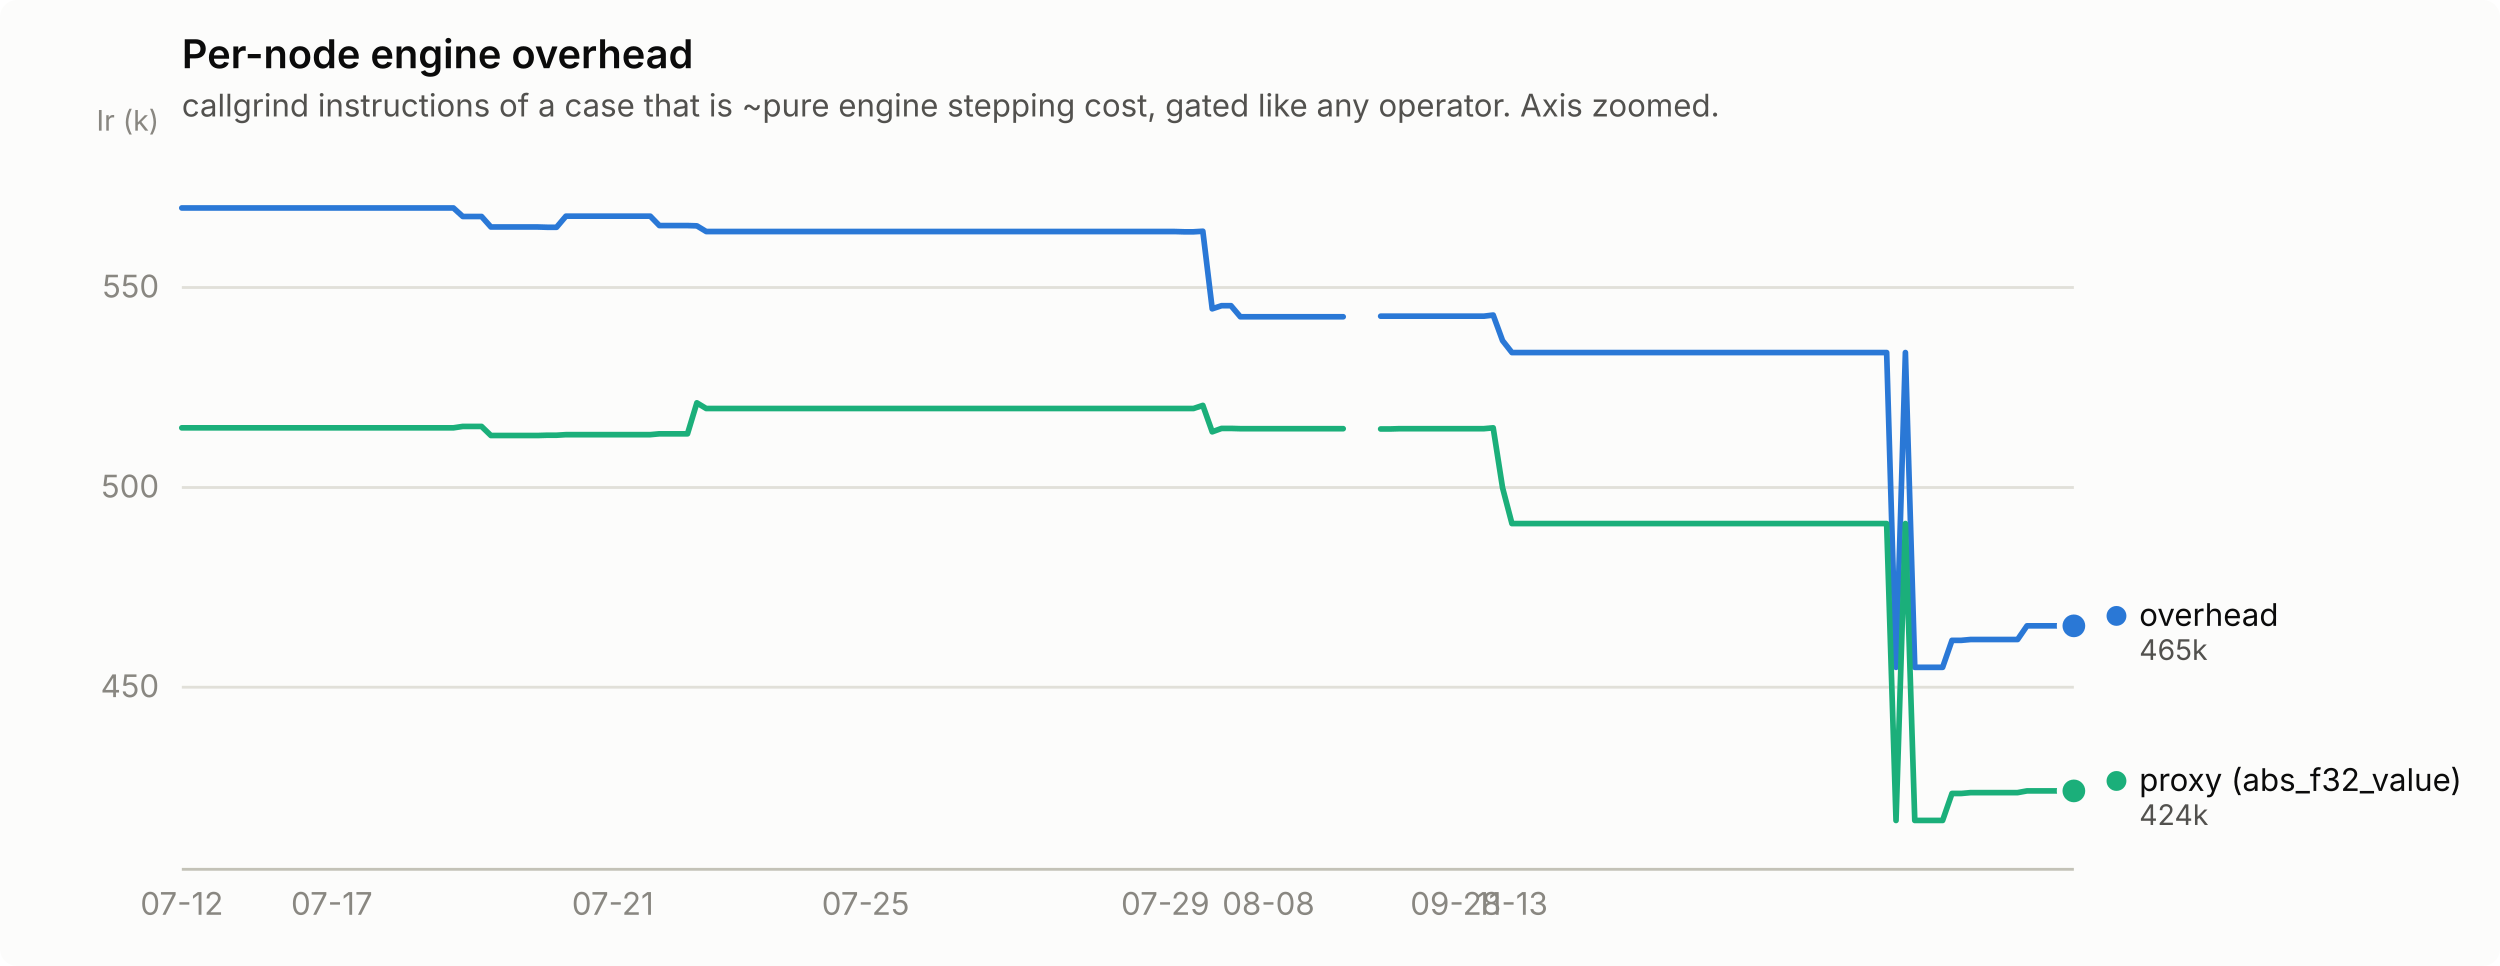
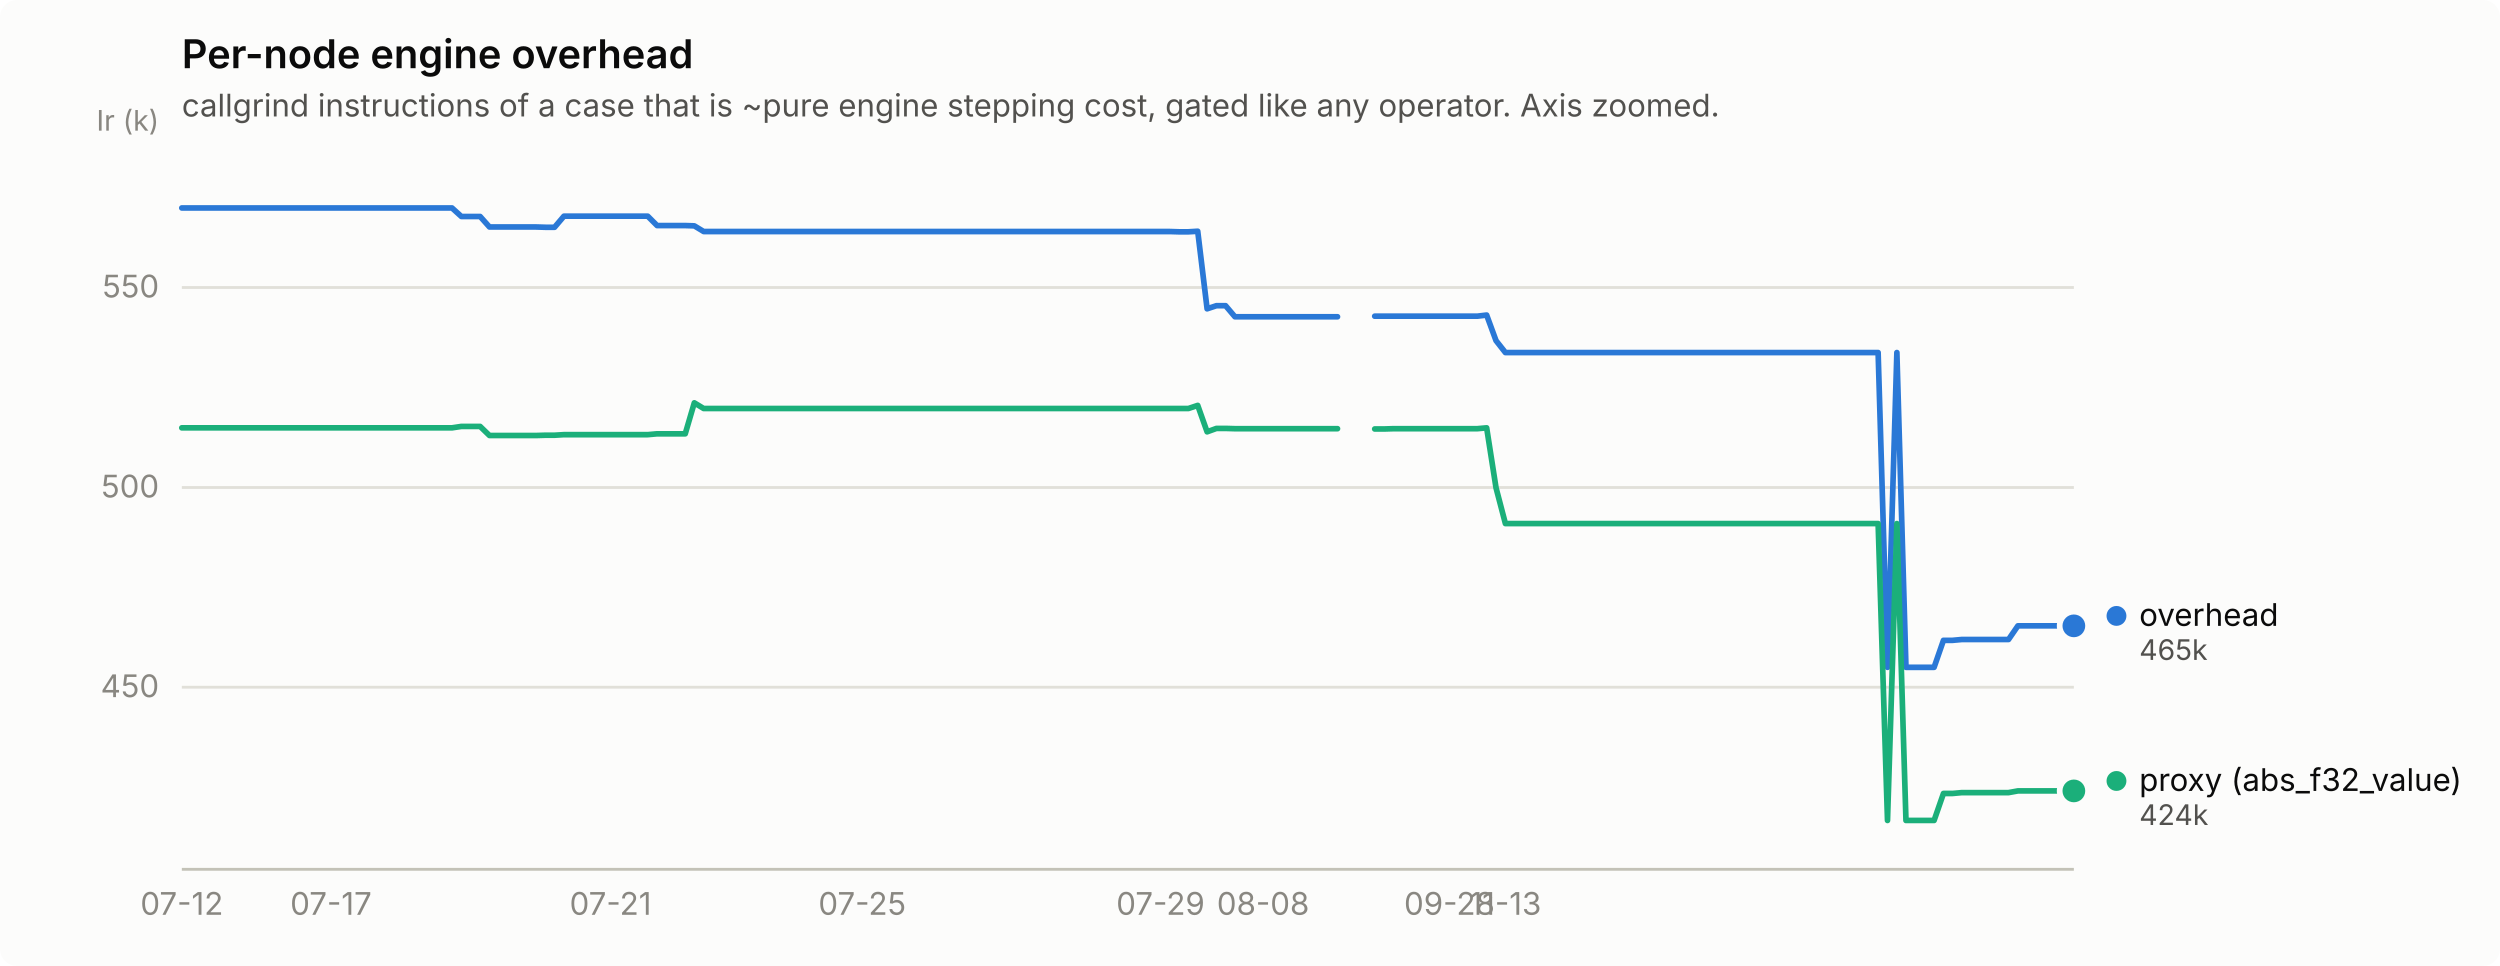
<svg xmlns="http://www.w3.org/2000/svg" width="880" height="340" viewBox="0 0 880 340" role="img" aria-label="Per-node engine overhead">
  <rect width="880" height="340" rx="6" fill="#fcfcfb" />
  <text x="64" y="24" font-family="system-ui, -apple-system, &quot;Segoe UI&quot;, sans-serif" font-size="14" font-weight="600" fill="#0b0b0b">Per-node engine overhead</text>
  <text x="64" y="41" font-family="system-ui, -apple-system, &quot;Segoe UI&quot;, sans-serif" font-size="11" fill="#52514e">callgrind instructions of a case that is ~pure engine stepping cost, gated like any operator. Axis zoomed.</text>
  <line x1="64" y1="241.9" x2="730" y2="241.9" stroke="#e1e0d9" stroke-width="1" />
  <text x="56" y="245.4" text-anchor="end" font-family="system-ui, -apple-system, &quot;Segoe UI&quot;, sans-serif" font-size="11" style="font-variant-numeric: tabular-nums" fill="#898781">450</text>
  <line x1="64" y1="171.6" x2="730" y2="171.6" stroke="#e1e0d9" stroke-width="1" />
  <text x="56" y="175.1" text-anchor="end" font-family="system-ui, -apple-system, &quot;Segoe UI&quot;, sans-serif" font-size="11" style="font-variant-numeric: tabular-nums" fill="#898781">500</text>
  <line x1="64" y1="101.2" x2="730" y2="101.2" stroke="#e1e0d9" stroke-width="1" />
  <text x="56" y="104.7" text-anchor="end" font-family="system-ui, -apple-system, &quot;Segoe UI&quot;, sans-serif" font-size="11" style="font-variant-numeric: tabular-nums" fill="#898781">550</text>
  <text x="56" y="46" text-anchor="end" font-family="system-ui, -apple-system, &quot;Segoe UI&quot;, sans-serif" font-size="10" fill="#898781">Ir (k)</text>
  <line x1="64" y1="306" x2="730" y2="306" stroke="#c3c2b7" stroke-width="1" />
  <text x="64.0" y="322" text-anchor="middle" font-family="system-ui, -apple-system, &quot;Segoe UI&quot;, sans-serif" font-size="11" style="font-variant-numeric: tabular-nums" fill="#898781">07-12</text>
-   <text x="116.8" y="322" text-anchor="middle" font-family="system-ui, -apple-system, &quot;Segoe UI&quot;, sans-serif" font-size="11" style="font-variant-numeric: tabular-nums" fill="#898781">07-17</text>
-   <text x="215.7" y="322" text-anchor="middle" font-family="system-ui, -apple-system, &quot;Segoe UI&quot;, sans-serif" font-size="11" style="font-variant-numeric: tabular-nums" fill="#898781">07-21</text>
-   <text x="304.7" y="322" text-anchor="middle" font-family="system-ui, -apple-system, &quot;Segoe UI&quot;, sans-serif" font-size="11" style="font-variant-numeric: tabular-nums" fill="#898781">07-25</text>
-   <text x="410.2" y="322" text-anchor="middle" font-family="system-ui, -apple-system, &quot;Segoe UI&quot;, sans-serif" font-size="11" style="font-variant-numeric: tabular-nums" fill="#898781">07-29</text>
-   <text x="446.5" y="322" text-anchor="middle" font-family="system-ui, -apple-system, &quot;Segoe UI&quot;, sans-serif" font-size="11" style="font-variant-numeric: tabular-nums" fill="#898781">08-08</text>
-   <text x="512.4" y="322" text-anchor="middle" font-family="system-ui, -apple-system, &quot;Segoe UI&quot;, sans-serif" font-size="11" style="font-variant-numeric: tabular-nums" fill="#898781">09-28</text>
-   <text x="532.2" y="322" text-anchor="middle" font-family="system-ui, -apple-system, &quot;Segoe UI&quot;, sans-serif" font-size="11" style="font-variant-numeric: tabular-nums" fill="#898781">11-13</text>
-   <path d="M64.0,73.2 L67.3,73.2 L70.6,73.2 L73.9,73.2 L77.2,73.2 L80.5,73.2 L83.8,73.2 L87.1,73.2 L90.4,73.2 L93.7,73.2 L97.0,73.2 L100.3,73.2 L103.6,73.2 L106.9,73.2 L110.2,73.2 L113.5,73.2 L116.8,73.2 L120.0,73.2 L123.3,73.2 L126.6,73.2 L129.9,73.2 L133.2,73.2 L136.5,73.2 L139.8,73.2 L143.1,73.2 L146.4,73.2 L149.7,73.2 L153.0,73.2 L156.3,73.2 L159.6,73.2 L162.9,76.2 L166.2,76.2 L169.5,76.2 L172.8,79.9 L176.1,79.9 L179.4,79.9 L182.7,79.9 L186.0,79.9 L189.3,79.9 L192.6,80.0 L195.9,80.0 L199.2,76.1 L202.5,76.1 L205.8,76.1 L209.1,76.1 L212.4,76.1 L215.7,76.1 L219.0,76.1 L222.3,76.1 L225.6,76.1 L228.9,76.1 L232.1,79.4 L235.4,79.4 L238.7,79.4 L242.0,79.4 L245.3,79.5 L248.6,81.5 L251.9,81.5 L255.2,81.5 L258.5,81.5 L261.8,81.5 L265.1,81.5 L268.4,81.5 L271.7,81.5 L275.0,81.5 L278.3,81.5 L281.6,81.5 L284.9,81.5 L288.2,81.5 L291.5,81.5 L294.8,81.5 L298.1,81.5 L301.4,81.5 L304.7,81.5 L308.0,81.5 L311.3,81.5 L314.6,81.5 L317.9,81.5 L321.2,81.5 L324.5,81.5 L327.8,81.5 L331.1,81.5 L334.4,81.5 L337.7,81.5 L341.0,81.5 L344.2,81.5 L347.5,81.5 L350.8,81.5 L354.1,81.5 L357.4,81.5 L360.7,81.5 L364.0,81.5 L367.3,81.5 L370.6,81.5 L373.9,81.5 L377.2,81.5 L380.5,81.5 L383.8,81.5 L387.1,81.5 L390.4,81.5 L393.7,81.5 L397.0,81.5 L400.3,81.5 L403.6,81.5 L406.9,81.5 L410.2,81.5 L413.5,81.5 L416.8,81.6 L420.1,81.6 L423.4,81.4 L426.7,108.7 L430.0,107.6 L433.3,107.6 L436.6,111.5 L439.9,111.5 L443.2,111.5 L446.5,111.5 L449.8,111.5 L453.0,111.5 L456.3,111.5 L459.6,111.5 L462.9,111.5 L466.2,111.5 L469.5,111.5 L472.8,111.5" fill="none" stroke="#2a78d6" stroke-width="2" stroke-linejoin="round" stroke-linecap="round" />
-   <path d="M486.0,111.3 L489.3,111.3 L492.6,111.3 L495.9,111.3 L499.2,111.3 L502.5,111.3 L505.8,111.3 L509.1,111.3 L512.4,111.3 L515.7,111.3 L519.0,111.3 L522.3,111.3 L525.6,110.9 L528.9,119.9 L532.2,124.1 L535.5,124.1 L538.8,124.1 L542.1,124.1 L545.4,124.1 L548.7,124.1 L552.0,124.1 L555.3,124.1 L558.6,124.1 L561.9,124.1 L565.1,124.1 L568.4,124.1 L571.7,124.1 L575.0,124.1 L578.3,124.1 L581.6,124.1 L584.9,124.1 L588.2,124.1 L591.5,124.1 L594.8,124.1 L598.1,124.1 L601.4,124.1 L604.7,124.1 L608.0,124.1 L611.3,124.1 L614.6,124.1 L617.9,124.1 L621.2,124.1 L624.5,124.1 L627.8,124.1 L631.1,124.1 L634.4,124.1 L637.7,124.1 L641.0,124.1 L644.3,124.1 L647.6,124.1 L650.9,124.1 L654.2,124.1 L657.5,124.1 L660.8,124.1 L664.1,124.1 L667.4,234.9 L670.7,124.1 L674.0,234.9 L677.2,234.9 L680.5,234.9 L683.8,234.9 L687.1,225.4 L690.4,225.4 L693.7,225.1 L697.0,225.1 L700.3,225.1 L703.6,225.1 L706.9,225.1 L710.2,225.1 L713.5,220.3 L716.8,220.3 L720.1,220.3 L723.4,220.3 L726.7,220.3 L730.0,220.3" fill="none" stroke="#2a78d6" stroke-width="2" stroke-linejoin="round" stroke-linecap="round" />
+   <text x="116.5" y="322" text-anchor="middle" font-family="system-ui, -apple-system, &quot;Segoe UI&quot;, sans-serif" font-size="11" style="font-variant-numeric: tabular-nums" fill="#898781">07-17</text>
+   <text x="214.9" y="322" text-anchor="middle" font-family="system-ui, -apple-system, &quot;Segoe UI&quot;, sans-serif" font-size="11" style="font-variant-numeric: tabular-nums" fill="#898781">07-21</text>
+   <text x="303.5" y="322" text-anchor="middle" font-family="system-ui, -apple-system, &quot;Segoe UI&quot;, sans-serif" font-size="11" style="font-variant-numeric: tabular-nums" fill="#898781">07-25</text>
+   <text x="408.5" y="322" text-anchor="middle" font-family="system-ui, -apple-system, &quot;Segoe UI&quot;, sans-serif" font-size="11" style="font-variant-numeric: tabular-nums" fill="#898781">07-29</text>
+   <text x="444.6" y="322" text-anchor="middle" font-family="system-ui, -apple-system, &quot;Segoe UI&quot;, sans-serif" font-size="11" style="font-variant-numeric: tabular-nums" fill="#898781">08-08</text>
+   <text x="510.2" y="322" text-anchor="middle" font-family="system-ui, -apple-system, &quot;Segoe UI&quot;, sans-serif" font-size="11" style="font-variant-numeric: tabular-nums" fill="#898781">09-28</text>
+   <text x="529.9" y="322" text-anchor="middle" font-family="system-ui, -apple-system, &quot;Segoe UI&quot;, sans-serif" font-size="11" style="font-variant-numeric: tabular-nums" fill="#898781">11-13</text>
+   <path d="M64.0,73.2 L67.3,73.2 L70.6,73.2 L73.8,73.2 L77.1,73.2 L80.4,73.2 L83.7,73.2 L87.0,73.2 L90.2,73.2 L93.5,73.2 L96.8,73.2 L100.1,73.2 L103.4,73.2 L106.7,73.2 L109.9,73.2 L113.2,73.2 L116.5,73.2 L119.8,73.2 L123.1,73.2 L126.3,73.2 L129.6,73.2 L132.9,73.2 L136.2,73.2 L139.5,73.2 L142.7,73.2 L146.0,73.2 L149.3,73.2 L152.6,73.2 L155.9,73.2 L159.1,73.2 L162.4,76.2 L165.7,76.2 L169.0,76.2 L172.3,79.9 L175.5,79.9 L178.8,79.9 L182.1,79.9 L185.4,79.9 L188.7,79.9 L192.0,80.0 L195.2,80.0 L198.5,76.1 L201.8,76.1 L205.1,76.1 L208.4,76.1 L211.6,76.1 L214.9,76.1 L218.2,76.1 L221.5,76.1 L224.8,76.1 L228.0,76.1 L231.3,79.4 L234.6,79.4 L237.9,79.4 L241.2,79.4 L244.4,79.5 L247.7,81.5 L251.0,81.5 L254.3,81.5 L257.6,81.5 L260.8,81.5 L264.1,81.5 L267.4,81.5 L270.7,81.5 L274.0,81.5 L277.3,81.5 L280.5,81.5 L283.8,81.5 L287.1,81.5 L290.4,81.5 L293.7,81.5 L296.9,81.5 L300.2,81.5 L303.5,81.5 L306.8,81.5 L310.1,81.5 L313.3,81.5 L316.6,81.5 L319.9,81.5 L323.2,81.5 L326.5,81.5 L329.7,81.5 L333.0,81.5 L336.3,81.5 L339.6,81.5 L342.9,81.5 L346.1,81.5 L349.4,81.5 L352.7,81.5 L356.0,81.5 L359.3,81.5 L362.6,81.5 L365.8,81.5 L369.1,81.5 L372.4,81.5 L375.7,81.5 L379.0,81.5 L382.2,81.5 L385.5,81.5 L388.8,81.5 L392.1,81.5 L395.4,81.5 L398.6,81.5 L401.9,81.5 L405.2,81.5 L408.5,81.5 L411.8,81.5 L415.0,81.6 L418.3,81.6 L421.6,81.4 L424.9,108.7 L428.2,107.6 L431.4,107.6 L434.7,111.5 L438.0,111.5 L441.3,111.5 L444.6,111.5 L447.9,111.5 L451.1,111.5 L454.4,111.5 L457.7,111.5 L461.0,111.5 L464.3,111.5 L467.5,111.5 L470.8,111.5" fill="none" stroke="#2a78d6" stroke-width="2" stroke-linejoin="round" stroke-linecap="round" />
+   <path d="M483.9,111.3 L487.2,111.3 L490.5,111.3 L493.8,111.3 L497.1,111.3 L500.3,111.3 L503.6,111.3 L506.9,111.3 L510.2,111.3 L513.5,111.3 L516.7,111.3 L520.0,111.3 L523.3,110.9 L526.6,119.9 L529.9,124.1 L533.2,124.1 L536.4,124.1 L539.7,124.1 L543.0,124.1 L546.3,124.1 L549.6,124.1 L552.8,124.1 L556.1,124.1 L559.4,124.1 L562.7,124.1 L566.0,124.1 L569.2,124.1 L572.5,124.1 L575.8,124.1 L579.1,124.1 L582.4,124.1 L585.6,124.1 L588.9,124.1 L592.2,124.1 L595.5,124.1 L598.8,124.1 L602.0,124.1 L605.3,124.1 L608.6,124.1 L611.9,124.1 L615.2,124.1 L618.5,124.1 L621.7,124.1 L625.0,124.1 L628.3,124.1 L631.6,124.1 L634.9,124.1 L638.1,124.1 L641.4,124.1 L644.7,124.1 L648.0,124.1 L651.3,124.1 L654.5,124.1 L657.8,124.1 L661.1,124.1 L664.4,234.9 L667.7,124.1 L670.9,234.9 L674.2,234.9 L677.5,234.9 L680.8,234.9 L684.1,225.4 L687.3,225.4 L690.6,225.1 L693.9,225.1 L697.2,225.1 L700.5,225.1 L703.8,225.1 L707.0,225.1 L710.3,220.3 L713.6,220.3 L716.9,220.3 L720.2,220.3 L723.4,220.3 L726.7,220.3 L730.0,220.3" fill="none" stroke="#2a78d6" stroke-width="2" stroke-linejoin="round" stroke-linecap="round" />
  <circle cx="730.0" cy="220.3" r="6" fill="#fcfcfb" />
  <circle cx="730.0" cy="220.3" r="4" fill="#2a78d6" />
-   <path d="M64.0,150.6 L67.3,150.6 L70.6,150.6 L73.9,150.6 L77.2,150.6 L80.5,150.6 L83.8,150.6 L87.1,150.6 L90.4,150.6 L93.7,150.6 L97.0,150.6 L100.3,150.6 L103.6,150.6 L106.9,150.6 L110.2,150.6 L113.5,150.6 L116.8,150.6 L120.0,150.6 L123.3,150.6 L126.6,150.6 L129.9,150.6 L133.2,150.6 L136.5,150.6 L139.8,150.6 L143.1,150.6 L146.4,150.6 L149.7,150.6 L153.0,150.6 L156.3,150.6 L159.6,150.6 L162.9,150.1 L166.2,150.1 L169.5,150.1 L172.8,153.3 L176.1,153.3 L179.4,153.3 L182.7,153.3 L186.0,153.3 L189.3,153.3 L192.6,153.2 L195.9,153.2 L199.2,153.0 L202.5,153.0 L205.8,153.0 L209.1,153.0 L212.4,153.0 L215.7,153.0 L219.0,153.0 L222.3,153.0 L225.6,153.0 L228.9,153.0 L232.1,152.7 L235.4,152.7 L238.7,152.7 L242.0,152.7 L245.3,141.8 L248.6,143.8 L251.9,143.8 L255.2,143.8 L258.5,143.8 L261.8,143.8 L265.1,143.8 L268.4,143.8 L271.7,143.8 L275.0,143.8 L278.3,143.8 L281.6,143.8 L284.9,143.8 L288.2,143.8 L291.5,143.8 L294.8,143.8 L298.1,143.8 L301.4,143.8 L304.7,143.8 L308.0,143.8 L311.3,143.8 L314.6,143.8 L317.9,143.8 L321.2,143.8 L324.5,143.8 L327.8,143.8 L331.1,143.8 L334.4,143.8 L337.7,143.8 L341.0,143.8 L344.2,143.8 L347.5,143.8 L350.8,143.8 L354.1,143.8 L357.4,143.8 L360.7,143.8 L364.0,143.8 L367.3,143.8 L370.6,143.8 L373.9,143.8 L377.2,143.8 L380.5,143.8 L383.8,143.8 L387.1,143.8 L390.4,143.8 L393.7,143.8 L397.0,143.8 L400.3,143.8 L403.6,143.8 L406.9,143.8 L410.2,143.8 L413.5,143.8 L416.8,143.8 L420.1,143.8 L423.4,142.7 L426.7,152.0 L430.0,150.8 L433.3,150.8 L436.6,150.9 L439.9,150.9 L443.2,150.9 L446.5,150.9 L449.8,150.9 L453.0,150.9 L456.3,150.9 L459.6,150.9 L462.9,150.9 L466.2,150.9 L469.5,150.9 L472.8,150.9" fill="none" stroke="#1baf7a" stroke-width="2" stroke-linejoin="round" stroke-linecap="round" />
-   <path d="M486.0,151.0 L489.3,151.0 L492.6,150.9 L495.9,150.9 L499.2,150.9 L502.5,150.9 L505.8,150.9 L509.1,150.9 L512.4,150.9 L515.7,150.9 L519.0,150.9 L522.3,150.9 L525.6,150.6 L528.9,171.7 L532.2,184.3 L535.5,184.3 L538.8,184.3 L542.1,184.3 L545.4,184.3 L548.7,184.3 L552.0,184.3 L555.3,184.3 L558.6,184.3 L561.9,184.3 L565.1,184.3 L568.4,184.3 L571.7,184.3 L575.0,184.3 L578.3,184.3 L581.6,184.3 L584.9,184.3 L588.2,184.3 L591.5,184.3 L594.8,184.3 L598.1,184.3 L601.4,184.3 L604.7,184.3 L608.0,184.3 L611.3,184.3 L614.6,184.3 L617.9,184.3 L621.2,184.3 L624.5,184.3 L627.8,184.3 L631.1,184.3 L634.4,184.3 L637.7,184.3 L641.0,184.3 L644.3,184.3 L647.6,184.3 L650.9,184.3 L654.2,184.3 L657.5,184.3 L660.8,184.3 L664.1,184.3 L667.4,288.8 L670.7,184.3 L674.0,288.8 L677.2,288.8 L680.5,288.8 L683.8,288.8 L687.1,279.3 L690.4,279.3 L693.7,279.0 L697.0,279.0 L700.3,279.0 L703.6,279.0 L706.9,279.0 L710.2,279.0 L713.5,278.4 L716.8,278.4 L720.1,278.4 L723.4,278.4 L726.7,278.4 L730.0,278.4" fill="none" stroke="#1baf7a" stroke-width="2" stroke-linejoin="round" stroke-linecap="round" />
+   <path d="M64.0,150.6 L67.3,150.6 L70.6,150.6 L73.8,150.6 L77.1,150.6 L80.4,150.6 L83.7,150.6 L87.0,150.6 L90.2,150.6 L93.5,150.6 L96.8,150.6 L100.1,150.6 L103.4,150.6 L106.7,150.6 L109.9,150.6 L113.2,150.6 L116.5,150.6 L119.8,150.6 L123.1,150.6 L126.3,150.6 L129.6,150.6 L132.9,150.6 L136.2,150.6 L139.5,150.6 L142.7,150.6 L146.0,150.6 L149.3,150.6 L152.6,150.6 L155.9,150.6 L159.1,150.6 L162.4,150.1 L165.7,150.1 L169.0,150.1 L172.3,153.3 L175.5,153.3 L178.8,153.3 L182.1,153.3 L185.4,153.3 L188.7,153.3 L192.0,153.2 L195.2,153.2 L198.5,153.0 L201.8,153.0 L205.1,153.0 L208.4,153.0 L211.6,153.0 L214.9,153.0 L218.2,153.0 L221.5,153.0 L224.8,153.0 L228.0,153.0 L231.3,152.7 L234.6,152.7 L237.9,152.7 L241.2,152.7 L244.4,141.8 L247.7,143.8 L251.0,143.8 L254.3,143.8 L257.6,143.8 L260.8,143.8 L264.1,143.8 L267.4,143.8 L270.7,143.8 L274.0,143.8 L277.3,143.8 L280.5,143.8 L283.8,143.8 L287.1,143.8 L290.4,143.8 L293.7,143.8 L296.9,143.8 L300.2,143.8 L303.5,143.8 L306.8,143.8 L310.1,143.8 L313.3,143.8 L316.6,143.8 L319.9,143.8 L323.2,143.8 L326.5,143.8 L329.7,143.8 L333.0,143.8 L336.3,143.8 L339.6,143.8 L342.9,143.8 L346.1,143.8 L349.4,143.8 L352.7,143.8 L356.0,143.8 L359.3,143.8 L362.6,143.8 L365.8,143.8 L369.1,143.8 L372.4,143.8 L375.7,143.8 L379.0,143.8 L382.2,143.8 L385.5,143.8 L388.8,143.8 L392.1,143.8 L395.4,143.8 L398.6,143.8 L401.9,143.8 L405.2,143.8 L408.5,143.8 L411.8,143.8 L415.0,143.8 L418.3,143.8 L421.6,142.7 L424.9,152.0 L428.2,150.8 L431.4,150.8 L434.7,150.9 L438.0,150.9 L441.3,150.9 L444.6,150.9 L447.9,150.9 L451.1,150.9 L454.4,150.9 L457.7,150.9 L461.0,150.9 L464.3,150.9 L467.5,150.9 L470.8,150.9" fill="none" stroke="#1baf7a" stroke-width="2" stroke-linejoin="round" stroke-linecap="round" />
+   <path d="M483.9,151.0 L487.2,151.0 L490.5,150.9 L493.8,150.9 L497.1,150.9 L500.3,150.9 L503.6,150.9 L506.9,150.9 L510.2,150.9 L513.5,150.9 L516.7,150.9 L520.0,150.9 L523.3,150.6 L526.6,171.7 L529.9,184.3 L533.2,184.3 L536.4,184.3 L539.7,184.3 L543.0,184.3 L546.3,184.3 L549.6,184.3 L552.8,184.3 L556.1,184.3 L559.4,184.3 L562.7,184.3 L566.0,184.3 L569.2,184.3 L572.5,184.3 L575.8,184.3 L579.1,184.3 L582.4,184.3 L585.6,184.3 L588.9,184.3 L592.2,184.3 L595.5,184.3 L598.8,184.3 L602.0,184.3 L605.3,184.3 L608.6,184.3 L611.9,184.3 L615.2,184.3 L618.5,184.3 L621.7,184.3 L625.0,184.3 L628.3,184.3 L631.6,184.3 L634.9,184.3 L638.1,184.3 L641.4,184.3 L644.7,184.3 L648.0,184.3 L651.3,184.3 L654.5,184.3 L657.8,184.3 L661.1,184.3 L664.4,288.8 L667.7,184.3 L670.9,288.8 L674.2,288.8 L677.5,288.8 L680.8,288.8 L684.1,279.3 L687.3,279.3 L690.6,279.0 L693.9,279.0 L697.2,279.0 L700.5,279.0 L703.8,279.0 L707.0,279.0 L710.3,278.4 L713.6,278.4 L716.9,278.4 L720.2,278.4 L723.4,278.4 L726.7,278.4 L730.0,278.4" fill="none" stroke="#1baf7a" stroke-width="2" stroke-linejoin="round" stroke-linecap="round" />
  <circle cx="730.0" cy="278.4" r="6" fill="#fcfcfb" />
  <circle cx="730.0" cy="278.4" r="4" fill="#1baf7a" />
  <circle cx="745.0" cy="216.8" r="3.5" fill="#2a78d6" />
  <text x="753.0" y="220.3" font-family="system-ui, -apple-system, &quot;Segoe UI&quot;, sans-serif" font-size="11" fill="#0b0b0b">overhead</text>
  <text x="753.0" y="232.3" font-family="system-ui, -apple-system, &quot;Segoe UI&quot;, sans-serif" font-size="10" style="font-variant-numeric: tabular-nums" fill="#52514e">465k</text>
  <circle cx="745.0" cy="274.9" r="3.5" fill="#1baf7a" />
  <text x="753.0" y="278.4" font-family="system-ui, -apple-system, &quot;Segoe UI&quot;, sans-serif" font-size="11" fill="#0b0b0b">proxy (abs_f32_value)</text>
  <text x="753.0" y="290.4" font-family="system-ui, -apple-system, &quot;Segoe UI&quot;, sans-serif" font-size="10" style="font-variant-numeric: tabular-nums" fill="#52514e">424k</text>
</svg>
